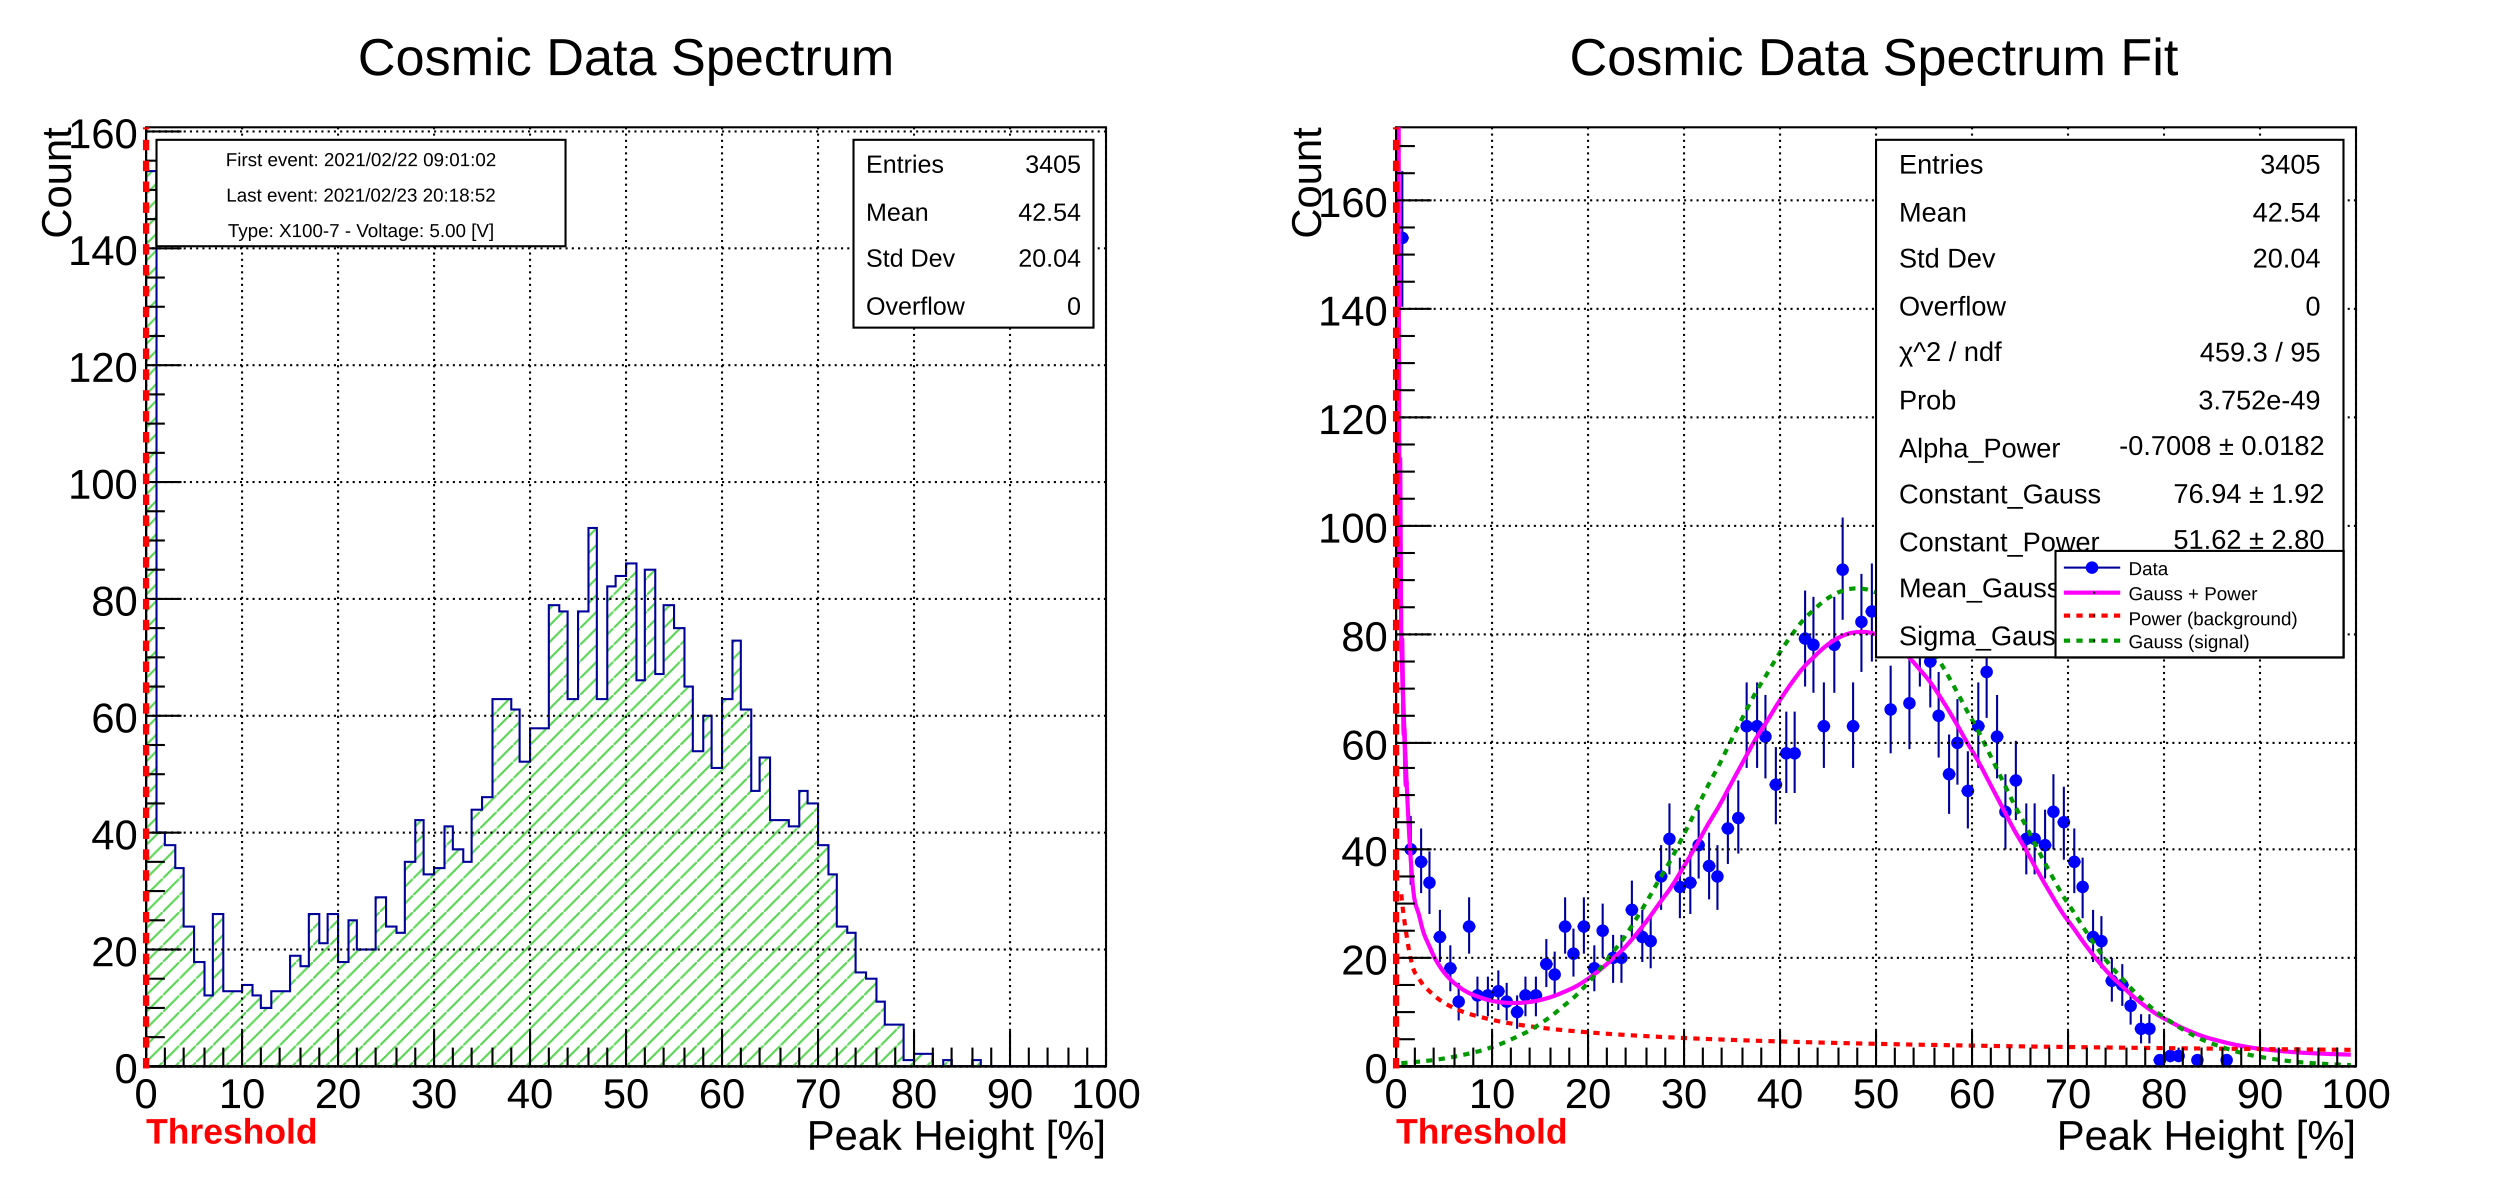
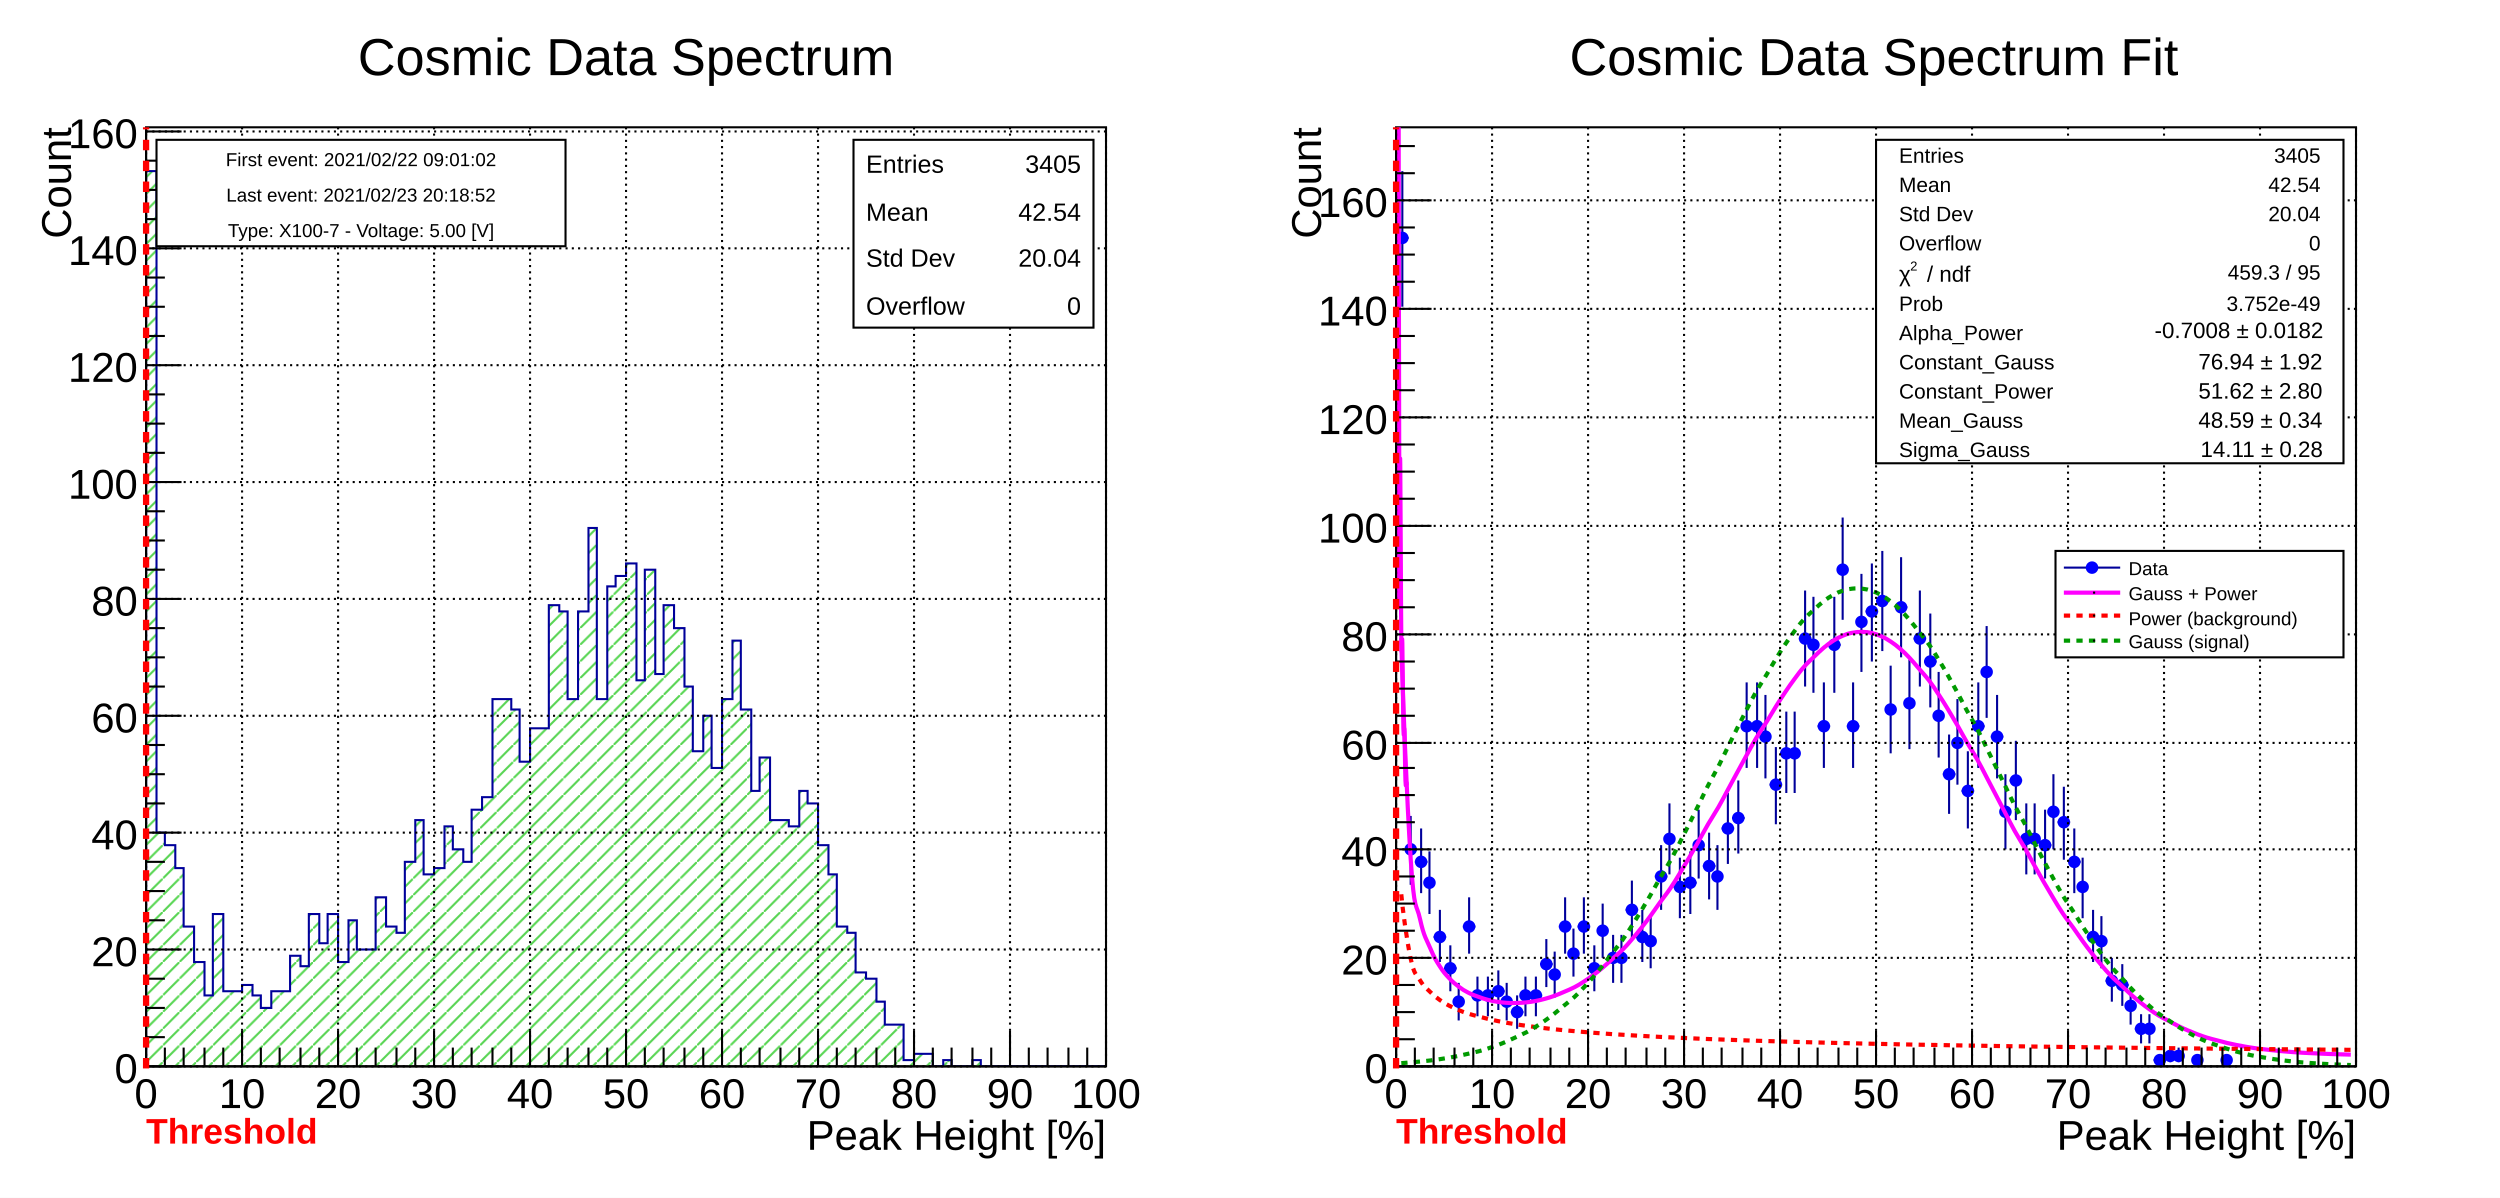
<svg xmlns="http://www.w3.org/2000/svg" viewBox="0 0 1198 574" preserveAspectRatio="none" width="1198" height="574">
  <defs>
    <pattern id="pat_3004_8" patternUnits="userSpaceOnUse" width="8" height="8">
      <path d="M8,0L0,8" style="stroke: #59d454; stroke-width: 1;" />
    </pattern>
  </defs>
  <path d="M0,0H1198V574H0Z" style="fill: white;" />
  <g>
    <svg viewBox="0 0 575 563" preserveAspectRatio="none" x="12" y="5" width="575" height="563">
      <path d="M0,0H575V563H0Z" style="fill: white;" />
      <g>
        <g transform="translate(58,56)">
          <path d="M0,0H460V450H0Z" style="fill: white; stroke: black; stroke-width: 1;" />
          <svg x="0" y="0" overflow="hidden" width="460" height="450" viewBox="0 0 460 450">
            <g>
              <path d="M0,21h5v317h4v6h5v11h4v28h5v17h5v16h4v-39h5v37h9v-3h5v5h4v6h5v-8h9v-17h5v5h4v-25h5v14h4v-14h5v23h5v-20h4v14h9v-25h5v14h5v3h4v-34h5v-20h4v26h5v-3h5v-20h4v11h5v6h4v-25h5v-6h5v-47h9v5h4v25h5v-16h9v-59h5v3h4v42h5v-42h5v-40h4v82h5v-54h4v-5h5v-6h5v56h4v-53h5v50h4v-33h5v11h5v28h4v31h5v-17h4v25h5v-33h5v-28h4v33h5v39h4v-16h5v30h9v3h5v-17h4v6h5v20h5v14h4v25h5v3h4v19h5v3h5v11h4v11h9v17h5v-3h9v6h5v-3h4v3h10v-3h4v3h60L460,453H0Z" style="stroke-linejoin: miter; stroke: #00009a; stroke-width: 1; fill: url(#pat_3004_8);" />
            </g>
          </svg>
          <g>
            <g transform="translate(0,450)">
              <path d="M0,0h460M0,-17V0M9,-9V0M18,-9V0M28,-9V0M37,-9V0M46,-17V0M55,-9V0M64,-9V0M74,-9V0M83,-9V0M92,-17V0M101,-9V0M110,-9V0M120,-9V0M129,-9V0M138,-17V0M147,-9V0M156,-9V0M166,-9V0M175,-9V0M184,-17V0M193,-9V0M202,-9V0M212,-9V0M221,-9V0M230,-17V0M239,-9V0M248,-9V0M258,-9V0M267,-9V0M276,-17V0M285,-9V0M294,-9V0M304,-9V0M313,-9V0M322,-17V0M331,-9V0M340,-9V0M350,-9V0M359,-9V0M368,-17V0M377,-9V0M386,-9V0M396,-9V0M405,-9V0M414,-17V0M423,-9V0M432,-9V0M442,-9V0M451,-9V0M460,-17V0" style="stroke: black; stroke-width: 1;" />
              <g font-family="Arial" font-size="20" space="preserve" fill="black" text-anchor="middle">
                <text dy=".8em" transform="translate(0,4)">
         0
        </text>
                <text dy=".8em" transform="translate(46,4)">
         10
        </text>
                <text dy=".8em" transform="translate(92,4)">
         20
        </text>
                <text dy=".8em" transform="translate(138,4)">
         30
        </text>
                <text dy=".8em" transform="translate(184,4)">
         40
        </text>
                <text dy=".8em" transform="translate(230,4)">
         50
        </text>
                <text dy=".8em" transform="translate(276,4)">
         60
        </text>
                <text dy=".8em" transform="translate(322,4)">
         70
        </text>
                <text dy=".8em" transform="translate(368,4)">
         80
        </text>
                <text dy=".8em" transform="translate(414,4)">
         90
        </text>
                <text dy=".8em" transform="translate(460,4)">
         100
        </text>
              </g>
              <g font-family="Arial" font-size="20" space="preserve" transform="translate(460,32)">
                <text fill="black" text-anchor="end" dy=".4em">
         Peak Height [%]
        </text>
              </g>
            </g>
            <g>
              <path d="M0,0v450M17,450H0M9,436H0M9,422H0M9,408H0M17,394H0M9,380H0M9,366H0M9,352H0M17,338H0M9,324H0M9,310H0M9,296H0M17,282H0M9,268H0M9,254H0M9,240H0M17,226H0M9,212H0M9,198H0M9,184H0M17,170H0M9,156H0M9,142H0M9,128H0M17,114H0M9,100H0M9,86H0M9,72H0M17,58H0M9,44H0M9,30H0M9,16H0M17,2H0" style="stroke: black; stroke-width: 1;" />
              <g font-family="Arial" font-size="20" space="preserve" fill="black" text-anchor="end">
                <text dy=".4em" transform="translate(-4,450)">
         0
        </text>
                <text dy=".4em" transform="translate(-4,394)">
         20
        </text>
                <text dy=".4em" transform="translate(-4,338)">
         40
        </text>
                <text dy=".4em" transform="translate(-4,282)">
         60
        </text>
                <text dy=".4em" transform="translate(-4,226)">
         80
        </text>
                <text dy=".4em" transform="translate(-4,170)">
         100
        </text>
                <text dy=".4em" transform="translate(-4,114)">
         120
        </text>
                <text dy=".4em" transform="translate(-4,58)">
         140
        </text>
                <text dy=".4em" transform="translate(-4,2)">
         160
        </text>
              </g>
              <g font-family="Arial" font-size="20" space="preserve" transform="translate(-44)">
                <text fill="black" text-anchor="end" dy=".4em" transform="rotate(270)">
         Count
        </text>
              </g>
            </g>
            <path d="M0,0v450M46,0v450M92,0v450M138,0v450M184,0v450M230,0v450M276,0v450M322,0v450M368,0v450M414,0v450M460,0v450" style="stroke: black; stroke-width: 1; stroke-dasharray: 1,2;" />
            <path d="M0,450h460M0,394h460M0,338h460M0,282h460M0,226h460M0,170h460M0,114h460M0,58h460M0,2h460" style="stroke: black; stroke-width: 1; stroke-dasharray: 1,2;" />
          </g>
        </g>
        <g transform="translate(397,62)" font-family="Arial" font-size="12" space="preserve" fill="black">
          <path d="M0,0H115V90H0Z" style="fill: white; stroke: black; stroke-width: 1;" />
          <text text-anchor="start" dy=".4em" transform="translate(6,11)">
      Entries
     </text>
          <text text-anchor="end" dy=".4em" transform="translate(109,11)">
      3405
     </text>
          <text text-anchor="start" dy=".4em" transform="translate(6,34)">
      Mean
     </text>
          <text text-anchor="end" dy=".4em" transform="translate(109,34)">
      42.54
     </text>
          <text text-anchor="start" dy=".4em" transform="translate(6,56)">
      Std Dev
     </text>
          <text text-anchor="end" dy=".4em" transform="translate(109,56)">
      20.04
     </text>
          <text text-anchor="start" dy=".4em" transform="translate(6,79)">
      Overflow
     </text>
          <text text-anchor="end" dy=".4em" transform="translate(109,79)">
      0
     </text>
        </g>
        <g transform="translate(103,3)" font-family="Arial" font-size="25" space="preserve">
          <text fill="black" text-anchor="middle" dy=".4em" transform="translate(185,18)">
      Cosmic Data Spectrum
     </text>
        </g>
        <g>
          <path d="M58,507V56" style="stroke: #ff0000; stroke-width: 3; stroke-dasharray: 5,5;" />
        </g>
        <g font-family="Arial" font-size="17" space="preserve" font-weight="bold">
          <text fill="#ff0000" text-anchor="start" transform="translate(58,543)">
      Threshold
     </text>
        </g>
        <g transform="translate(63,62)" font-family="Arial" font-size="9" space="preserve" fill="black" text-anchor="middle">
          <path d="M0,0H196V51H0Z" style="fill: white; stroke: black; stroke-width: 1;" />
          <text dy=".4em" transform="translate(98,9)">
      First event: 2021/02/22  09:01:02
     </text>
          <text dy=".4em" transform="translate(98,26)">
      Last event:  2021/02/23  20:18:52
     </text>
          <text dy=".4em" transform="translate(98,43)">
      Type: X100-7 - Voltage: 5.00 [V]
     </text>
        </g>
      </g>
    </svg>
    <svg viewBox="0 0 575 563" preserveAspectRatio="none" x="611" y="5" width="575" height="563">
      <path d="M0,0H575V563H0Z" style="fill: white;" />
      <g>
        <g transform="translate(58,56)">
          <path d="M0,0H460V450H0Z" style="fill: white; stroke: black; stroke-width: 1;" />
          <svg x="0" y="0" overflow="hidden" width="460" height="450" viewBox="0 0 460 450">
            <g>
              <path d="M0,53h6M3,21v65M5,346h4M7,330v33M9,352h6M12,336v31M14,362h4M16,347v30M18,388h6M21,375v25M23,403h6M26,392v22M28,419h4M30,410v18M32,383h6M35,369v27M37,416h4M39,407v19M41,416h6M44,407v19M46,414h6M49,404v19M51,419h4M53,410v18M55,424h6M58,416v16M60,416h4M62,407v19M64,416h6M67,407v19M69,401h6M72,389v23M74,406h4M76,395v22M78,383h6M81,369v27M83,396h4M85,384v23M87,383h6M90,369v27M92,403h6M95,392v22M97,385h4M99,372v26M101,398h6M104,387v23M106,398h4M108,387v23M110,375h6M113,361v28M115,388h6M118,375v25M120,390h4M122,378v25M124,359h6M127,344v31M129,341h4M131,324v34M133,364h6M136,350v29M138,362h6M141,347v30M143,344h4M145,327v33M147,354h6M150,338v32M152,359h4M154,344v31M156,336h6M159,319v34M161,331h6M164,313v35M166,287h4M168,266v41M170,287h6M173,266v41M175,292h4M177,272v40M179,315h6M182,297v37M184,300h6M187,280v39M189,300h4M191,280v39M193,245h6M196,222v46M198,248h4M200,225v46M202,287h6M205,266v41M207,248h6M210,225v46M212,212h4M214,187v49M216,287h6M219,266v41M221,237h4M223,214v47M225,232h6M228,209v47M230,227h6M233,203v48M235,279h4M237,258v42M239,230h6M242,206v48M244,276h4M246,255v43M248,245h6M251,222v46M253,256h6M256,233v45M258,282h4M260,261v41M262,310h6M265,291v38M267,295h4M269,274v41M271,318h6M274,299v37M276,287h6M279,266v41M281,261h4M283,239v44M285,292h6M288,272v40M290,328h4M292,310v36M294,313h6M297,294v38M299,341h6M302,324v34M304,341h4M306,324v34M308,344h6M311,327v33M313,328h4M315,310v36M317,333h6M320,316v35M322,352h6M325,336v31M327,364h4M329,350v29M331,388h6M334,375v25M336,390h4M338,378v25M340,409h6M343,398v21M345,411h6M348,401v20M350,421h4M352,413v17M354,432h6M357,425v14M359,432h4M361,425v14M363,447h6M366,445v5M368,445h6M371,441v7M373,445h4M375,441v7M382,447h4M384,445v5M396,447h4M398,445v5" style="stroke: #00009a; stroke-width: 1;" />
              <path d="M0.5,53.0a2.5,2.5,0,1,0,5.0,0a2.5,2.5,0,1,0,-5.0,0zM4.5,346.0a2.5,2.5,0,1,0,5.0,0a2.5,2.5,0,1,0,-5.0,0zM9.5,352.0a2.5,2.5,0,1,0,5.0,0a2.5,2.5,0,1,0,-5.0,0zM13.5,362.0a2.5,2.5,0,1,0,5.0,0a2.5,2.5,0,1,0,-5.0,0zM18.5,388.0a2.5,2.5,0,1,0,5.0,0a2.5,2.5,0,1,0,-5.0,0zM23.5,403.0a2.5,2.5,0,1,0,5.0,0a2.5,2.5,0,1,0,-5.0,0zM27.5,419.0a2.5,2.5,0,1,0,5.0,0a2.5,2.5,0,1,0,-5.0,0zM32.5,383.0a2.5,2.5,0,1,0,5.0,0a2.5,2.5,0,1,0,-5.0,0zM36.5,416.0a2.5,2.5,0,1,0,5.0,0a2.5,2.5,0,1,0,-5.0,0zM41.5,416.0a2.5,2.5,0,1,0,5.0,0a2.5,2.5,0,1,0,-5.0,0zM46.5,414.0a2.5,2.5,0,1,0,5.0,0a2.5,2.5,0,1,0,-5.0,0zM50.5,419.0a2.5,2.5,0,1,0,5.0,0a2.5,2.5,0,1,0,-5.0,0zM55.5,424.0a2.5,2.5,0,1,0,5.0,0a2.5,2.5,0,1,0,-5.0,0zM59.5,416.0a2.5,2.5,0,1,0,5.0,0a2.5,2.5,0,1,0,-5.0,0zM64.5,416.0a2.5,2.5,0,1,0,5.0,0a2.5,2.5,0,1,0,-5.0,0zM69.5,401.0a2.5,2.5,0,1,0,5.0,0a2.5,2.5,0,1,0,-5.0,0zM73.5,406.0a2.5,2.5,0,1,0,5.0,0a2.5,2.5,0,1,0,-5.0,0zM78.5,383.0a2.5,2.5,0,1,0,5.0,0a2.5,2.5,0,1,0,-5.0,0zM82.5,396.0a2.5,2.5,0,1,0,5.0,0a2.5,2.5,0,1,0,-5.0,0zM87.5,383.0a2.5,2.5,0,1,0,5.0,0a2.5,2.5,0,1,0,-5.0,0zM92.5,403.0a2.5,2.5,0,1,0,5.0,0a2.5,2.5,0,1,0,-5.0,0zM96.5,385.0a2.5,2.5,0,1,0,5.0,0a2.5,2.5,0,1,0,-5.0,0zM101.5,398.0a2.5,2.5,0,1,0,5.0,0a2.5,2.5,0,1,0,-5.0,0zM105.5,398.0a2.5,2.5,0,1,0,5.0,0a2.5,2.5,0,1,0,-5.0,0zM110.5,375.0a2.5,2.5,0,1,0,5.0,0a2.5,2.5,0,1,0,-5.0,0zM115.5,388.0a2.5,2.5,0,1,0,5.0,0a2.5,2.5,0,1,0,-5.0,0zM119.5,390.0a2.5,2.5,0,1,0,5.0,0a2.5,2.5,0,1,0,-5.0,0zM124.5,359.0a2.5,2.5,0,1,0,5.0,0a2.5,2.5,0,1,0,-5.0,0zM128.5,341.0a2.5,2.5,0,1,0,5.0,0a2.5,2.5,0,1,0,-5.0,0zM133.5,364.0a2.5,2.5,0,1,0,5.0,0a2.5,2.5,0,1,0,-5.0,0zM138.5,362.0a2.5,2.5,0,1,0,5.0,0a2.5,2.5,0,1,0,-5.0,0zM142.5,344.0a2.5,2.5,0,1,0,5.0,0a2.5,2.5,0,1,0,-5.0,0zM147.5,354.0a2.5,2.5,0,1,0,5.0,0a2.5,2.5,0,1,0,-5.0,0zM151.5,359.0a2.5,2.5,0,1,0,5.0,0a2.5,2.5,0,1,0,-5.0,0zM156.5,336.0a2.5,2.5,0,1,0,5.0,0a2.5,2.5,0,1,0,-5.0,0zM161.5,331.0a2.5,2.5,0,1,0,5.0,0a2.5,2.5,0,1,0,-5.0,0zM165.5,287.0a2.5,2.5,0,1,0,5.0,0a2.5,2.5,0,1,0,-5.0,0zM170.5,287.0a2.5,2.5,0,1,0,5.0,0a2.5,2.5,0,1,0,-5.0,0zM174.5,292.0a2.5,2.5,0,1,0,5.0,0a2.5,2.5,0,1,0,-5.0,0zM179.5,315.0a2.5,2.5,0,1,0,5.0,0a2.5,2.5,0,1,0,-5.0,0zM184.5,300.0a2.5,2.5,0,1,0,5.0,0a2.5,2.5,0,1,0,-5.0,0zM188.5,300.0a2.5,2.5,0,1,0,5.0,0a2.5,2.5,0,1,0,-5.0,0zM193.5,245.0a2.5,2.5,0,1,0,5.0,0a2.5,2.5,0,1,0,-5.0,0zM197.5,248.0a2.5,2.5,0,1,0,5.0,0a2.5,2.5,0,1,0,-5.0,0zM202.5,287.0a2.5,2.5,0,1,0,5.0,0a2.5,2.5,0,1,0,-5.0,0zM207.5,248.0a2.5,2.5,0,1,0,5.0,0a2.5,2.5,0,1,0,-5.0,0zM211.5,212.0a2.5,2.5,0,1,0,5.0,0a2.5,2.5,0,1,0,-5.0,0zM216.5,287.0a2.5,2.5,0,1,0,5.0,0a2.5,2.5,0,1,0,-5.0,0zM220.5,237.0a2.5,2.5,0,1,0,5.0,0a2.5,2.5,0,1,0,-5.0,0zM225.5,232.0a2.5,2.5,0,1,0,5.0,0a2.5,2.5,0,1,0,-5.0,0zM230.5,227.0a2.5,2.5,0,1,0,5.0,0a2.5,2.5,0,1,0,-5.0,0zM234.5,279.0a2.5,2.5,0,1,0,5.0,0a2.5,2.5,0,1,0,-5.0,0zM239.5,230.0a2.5,2.5,0,1,0,5.0,0a2.5,2.5,0,1,0,-5.0,0zM243.5,276.0a2.5,2.5,0,1,0,5.0,0a2.5,2.5,0,1,0,-5.0,0zM248.5,245.0a2.5,2.5,0,1,0,5.0,0a2.5,2.5,0,1,0,-5.0,0zM253.5,256.0a2.5,2.5,0,1,0,5.0,0a2.5,2.5,0,1,0,-5.0,0zM257.5,282.0a2.5,2.5,0,1,0,5.0,0a2.5,2.5,0,1,0,-5.0,0zM262.5,310.0a2.5,2.5,0,1,0,5.0,0a2.5,2.5,0,1,0,-5.0,0zM266.5,295.0a2.5,2.5,0,1,0,5.0,0a2.5,2.5,0,1,0,-5.0,0zM271.5,318.0a2.5,2.5,0,1,0,5.0,0a2.5,2.5,0,1,0,-5.0,0zM276.5,287.0a2.5,2.5,0,1,0,5.0,0a2.5,2.5,0,1,0,-5.0,0zM280.5,261.0a2.5,2.5,0,1,0,5.0,0a2.5,2.5,0,1,0,-5.0,0zM285.5,292.0a2.5,2.5,0,1,0,5.0,0a2.5,2.5,0,1,0,-5.0,0zM289.5,328.0a2.5,2.5,0,1,0,5.0,0a2.5,2.5,0,1,0,-5.0,0zM294.5,313.0a2.5,2.5,0,1,0,5.0,0a2.5,2.5,0,1,0,-5.0,0zM299.5,341.0a2.5,2.5,0,1,0,5.0,0a2.5,2.5,0,1,0,-5.0,0zM303.5,341.0a2.5,2.5,0,1,0,5.0,0a2.5,2.5,0,1,0,-5.0,0zM308.5,344.0a2.5,2.5,0,1,0,5.0,0a2.5,2.5,0,1,0,-5.0,0zM312.5,328.0a2.5,2.5,0,1,0,5.0,0a2.5,2.5,0,1,0,-5.0,0zM317.5,333.0a2.5,2.5,0,1,0,5.0,0a2.5,2.5,0,1,0,-5.0,0zM322.5,352.0a2.5,2.5,0,1,0,5.0,0a2.5,2.5,0,1,0,-5.0,0zM326.5,364.0a2.5,2.5,0,1,0,5.0,0a2.5,2.5,0,1,0,-5.0,0zM331.5,388.0a2.5,2.5,0,1,0,5.0,0a2.5,2.5,0,1,0,-5.0,0zM335.5,390.0a2.5,2.5,0,1,0,5.0,0a2.5,2.5,0,1,0,-5.0,0zM340.5,409.0a2.5,2.5,0,1,0,5.0,0a2.5,2.5,0,1,0,-5.0,0zM345.5,411.0a2.5,2.5,0,1,0,5.0,0a2.5,2.5,0,1,0,-5.0,0zM349.5,421.0a2.5,2.5,0,1,0,5.0,0a2.5,2.5,0,1,0,-5.0,0zM354.5,432.0a2.5,2.5,0,1,0,5.0,0a2.5,2.5,0,1,0,-5.0,0zM358.5,432.0a2.5,2.5,0,1,0,5.0,0a2.5,2.5,0,1,0,-5.0,0zM363.5,447.0a2.5,2.5,0,1,0,5.0,0a2.5,2.5,0,1,0,-5.0,0zM368.5,445.0a2.5,2.5,0,1,0,5.0,0a2.5,2.5,0,1,0,-5.0,0zM372.5,445.0a2.5,2.5,0,1,0,5.0,0a2.5,2.5,0,1,0,-5.0,0zM381.5,447.0a2.5,2.5,0,1,0,5.0,0a2.5,2.5,0,1,0,-5.0,0zM395.5,447.0a2.5,2.5,0,1,0,5.0,0a2.5,2.5,0,1,0,-5.0,0z" style="stroke: blue; fill: blue;" />
            </g>
            <g>
              <path d="M2.5,244.81C2.89,265.99,5.2,323.66,7,350.6S9.6,370.89,11.5,379.5S14.6,389.13,16.5,393.66S19.2,399.33,21,402.16S23.7,405.89,25.5,407.81S28.2,410.41,30,411.78S32.6,413.65,34.5,414.63S37.6,415.99,39.5,416.69S42.2,417.65,44,418.13S46.7,418.77,48.5,419.06S51.2,419.43,53,419.55S55.6,419.67,57.5,419.63S60.6,419.52,62.5,419.33S65.2,419,67,418.65S69.7,418.09,71.5,417.59S74.2,416.81,76,416.15S78.6,415.13,80.5,414.31S83.6,413.04,85.5,412.06S88.2,410.54,90,409.38S92.7,407.6,94.5,406.26S97.2,404.21,99,402.69S101.6,400.36,103.5,398.65S106.6,396.04,108.5,394.14S111.2,391.24,113,389.15S115.7,385.97,117.5,383.69S120.2,380.22,122,377.76S124.6,374.02,126.5,371.39S129.6,367.39,131.5,364.59S134.2,360.35,136,357.41S138.7,352.95,140.5,349.88S143.2,345.23,145,342.05S147.6,337.24,149.5,333.98S152.6,329.06,154.5,325.75S157.2,320.76,159,317.43S161.7,312.42,163.5,309.1S166.2,304.12,168,300.86S170.6,295.97,172.5,292.79S175.6,288.05,177.5,285S180.2,280.46,182,277.59S184.7,273.3,186.5,270.64S189.2,266.68,191,264.26S193.6,260.67,195.5,258.53S198.6,255.37,200.5,253.53S203.2,250.85,205,249.35S207.7,247.18,209.5,246.04S212.2,244.42,214,243.66S216.6,242.61,218.5,242.24S221.6,241.78,223.5,241.8S226.2,241.94,228,242.36S230.7,243.09,232.5,243.9S235.2,245.22,237,246.42S239.7,248.31,241.5,249.86S244.2,252.29,246,254.19S248.6,257.13,250.5,259.34S253.6,262.74,255.5,265.24S258.2,269.06,260,271.81S262.7,276,264.5,278.96S267.2,283.46,269,286.59S271.6,291.35,273.5,294.62S276.6,299.58,278.5,302.95S281.2,308.04,283,311.47S285.7,316.64,287.5,320.09S290.2,325.29,292,328.73S294.6,333.9,296.5,337.3S299.6,342.4,301.5,345.73S304.2,350.71,306,353.93S308.7,358.76,310.5,361.87S313.2,366.51,315,369.48S317.6,373.9,319.5,376.72S322.6,380.91,324.5,383.56S327.2,387.5,329,389.97S331.7,393.65,333.5,395.95S336.2,399.36,338,401.48S340.6,404.62,342.5,406.57S345.6,409.44,347.5,411.21S350.2,413.82,352,415.43S354.7,417.79,356.5,419.23S359.2,421.35,361,422.64S363.6,424.53,365.5,425.68S368.6,427.36,370.5,428.37S373.2,429.85,375,430.74S377.7,432.05,379.5,432.82S382.2,433.96,384,434.64S386.6,435.62,388.5,436.21S391.6,437.06,393.5,437.56S396.2,438.3,398,438.73S400.7,439.35,402.5,439.72S405.2,440.25,407,440.57S409.6,441.02,411.5,441.28S414.6,441.66,416.5,441.89S419.2,442.21,421,442.39S423.7,442.66,425.5,442.82S428.2,443.05,430,443.18S432.6,443.37,434.5,443.48S437.6,443.63,439.5,443.72S442.2,443.86,444,443.93S446.7,444.04,448.5,444.11S451.2,444.2,453,444.25S456.6,444.35,457.5,444.38" style="fill: none; stroke: #ff00ff; stroke-width: 2;" />
            </g>
            <g>
              <path d="M0,-5033.86C0,-4067.05,0.3,-1174.61,0.5,-199.78S0.8,-230.7,1,-159.68S1.3,91.08,1.5,155.31S1.8,143.62,2,161.49S2.3,227.52,2.5,244.67S2.8,238.61,3,247.26S3.3,279.51,3.5,287.94S3.8,284.36,4,289.4S4.3,308.2,4.5,313.14S4.9,313.73,5,314.11S5.05,314.88,5,315.06" style="fill: none; stroke: #ff00ff; stroke-width: 2;" />
            </g>
            <g>
              <path d="M2.5,367.55C2.97,373.76,5.2,390.14,7,398.39S9.6,405.55,11.5,408.77S14.6,412.58,16.5,414.48S19.2,416.94,21,418.23S23.7,419.99,25.5,420.95S28.2,422.29,30,423.04S32.6,424.1,34.5,424.71S37.6,425.58,39.5,426.09S42.2,426.82,44,427.25S46.7,427.88,48.5,428.25S51.2,428.79,53,429.12S55.6,429.59,57.5,429.88S60.6,430.31,62.5,430.57S65.2,430.95,67,431.18S69.7,431.52,71.5,431.73S74.2,432.05,76,432.24S78.6,432.52,80.5,432.7S83.6,432.96,85.5,433.13S88.2,433.37,90,433.52S92.7,433.75,94.5,433.89S97.2,434.1,99,434.23S101.6,434.42,103.5,434.55S106.6,434.73,108.5,434.85S111.2,435.02,113,435.13S115.7,435.29,117.5,435.39S120.2,435.55,122,435.64S124.6,435.79,126.5,435.88S129.6,436.02,131.5,436.1S134.2,436.23,136,436.32S138.7,436.44,140.5,436.52S143.2,436.64,145,436.72S147.6,436.83,149.5,436.9S152.6,437.01,154.5,437.08S157.2,437.18,159,437.25S161.7,437.35,163.5,437.41S166.2,437.5,168,437.57S170.6,437.66,172.5,437.72S175.6,437.8,177.5,437.86S180.2,437.95,182,438S184.7,438.08,186.5,438.13S189.2,438.21,191,438.26S193.6,438.34,195.5,438.39S198.6,438.46,200.5,438.51S203.2,438.58,205,438.63S207.7,438.69,209.5,438.74S212.2,438.81,214,438.85S216.6,438.91,218.5,438.95S221.6,439.02,223.5,439.06S226.2,439.12,228,439.16S230.7,439.22,232.5,439.25S235.2,439.31,237,439.35S239.7,439.4,241.5,439.44S244.2,439.49,246,439.53S248.6,439.58,250.5,439.62S253.6,439.67,255.5,439.7S258.2,439.75,260,439.78S262.7,439.83,264.5,439.86S267.2,439.91,269,439.94S271.6,439.99,273.5,440.02S276.6,440.06,278.5,440.09S281.2,440.14,283,440.17S285.7,440.21,287.5,440.24S290.2,440.28,292,440.31S294.6,440.35,296.5,440.37S299.6,440.41,301.5,440.44S304.2,440.48,306,440.51S308.7,440.54,310.5,440.57S313.2,440.61,315,440.63S317.6,440.67,319.5,440.69S322.6,440.73,324.5,440.75S327.2,440.79,329,440.81S331.7,440.84,333.5,440.87S336.2,440.9,338,440.92S340.6,440.96,342.5,440.98S345.6,441.01,347.5,441.03S350.2,441.06,352,441.09S354.7,441.12,356.5,441.14S359.2,441.17,361,441.19S363.6,441.22,365.5,441.24S368.6,441.27,370.5,441.29S373.2,441.32,375,441.34S377.7,441.36,379.5,441.38S382.2,441.41,384,441.43S386.6,441.46,388.5,441.48S391.6,441.5,393.5,441.52S396.2,441.55,398,441.56S400.7,441.59,402.5,441.61S405.2,441.63,407,441.65S409.6,441.68,411.5,441.69S414.6,441.72,416.5,441.73S419.2,441.76,421,441.77S423.7,441.8,425.5,441.82S428.2,441.84,430,441.85S432.6,441.88,434.5,441.89S437.6,441.92,439.5,441.93S442.2,441.95,444,441.97S446.7,441.99,448.5,442.01S451.2,442.03,453,442.04S456.6,442.07,457.5,442.08" style="fill: none; stroke: #ff0000; stroke-width: 2; stroke-dasharray: 3,3;" />
            </g>
            <g>
              <path d="M2.5,448.46C3.4,448.4,5.2,448.26,7,448.11S9.6,447.87,11.5,447.68S14.6,447.39,16.5,447.17S19.2,446.82,21,446.55S23.7,446.15,25.5,445.83S28.2,445.35,30,444.97S32.6,444.41,34.5,443.97S37.6,443.31,39.5,442.8S42.2,442.03,44,441.44S46.7,440.54,48.5,439.87S51.2,438.84,53,438.06S55.6,436.88,57.5,435.99S60.6,434.64,62.5,433.64S65.2,432.11,67,430.97S69.7,429.25,71.5,427.97S74.2,426.04,76,424.61S78.6,422.45,80.5,420.87S83.6,418.47,85.5,416.72S88.2,414.07,90,412.16S92.7,409.24,94.5,407.15S97.2,403.97,99,401.7S101.6,398.24,103.5,395.79S106.6,392.07,108.5,389.43S111.2,385.44,113,382.63S115.7,378.37,117.5,375.39S120.2,370.88,122,367.75S124.6,363,126.5,359.72S129.6,354.75,131.5,351.34S134.2,346.19,136,342.67S138.7,337.35,140.5,333.75S143.2,328.31,145,324.65S147.6,319.13,149.5,315.43S152.6,309.87,154.5,306.18S157.2,300.63,159,296.97S161.7,291.48,163.5,287.9S166.2,282.52,168,279.04S170.6,273.84,172.5,270.5S175.6,265.53,177.5,262.37S180.2,257.68,182,254.74S184.7,250.39,186.5,247.71S189.2,243.74,191,241.34S193.6,237.81,195.5,235.73S198.6,232.68,200.5,230.94S203.2,228.41,205,227.04S207.7,225.07,209.5,224.07S212.2,222.68,214,222.08S216.6,221.29,218.5,221.09S221.6,220.9,223.5,221.12S226.2,221.54,228,222.16S230.7,223.18,232.5,224.19S235.2,225.81,237,227.21S239.7,229.4,241.5,231.15S244.2,233.88,246,235.98S248.6,239.22,250.5,241.63S253.6,245.33,255.5,248.03S258.2,252.15,260,255.1S262.7,259.59,264.5,262.75S267.2,267.56,269,270.9S271.6,275.97,273.5,279.46S276.6,284.73,278.5,288.32S281.2,293.75,283,297.41S285.7,302.93,287.5,306.62S290.2,312.18,292,315.87S294.6,321.42,296.5,325.09S299.6,330.58,301.5,334.18S304.2,339.57,306,343.09S308.7,348.34,310.5,351.75S313.2,356.83,315,360.11S317.6,364.99,319.5,368.12S322.6,372.78,324.5,375.75S327.2,380.16,329,382.96S331.7,387.12,333.5,389.75S336.2,393.64,338,396.08S340.6,399.7,342.5,401.97S345.6,405.32,347.5,407.4S350.2,410.48,352,412.38S354.7,415.2,356.5,416.93S359.2,419.49,361,421.06S363.6,423.37,365.5,424.78S368.6,426.86,370.5,428.13S373.2,429.98,375,431.11S377.7,432.76,379.5,433.76S382.2,435.22,384,436.1S386.6,437.38,388.5,438.15S391.6,439.28,393.5,439.95S396.2,440.93,398,441.51S400.7,442.36,402.5,442.86S405.2,443.59,407,444.02S409.6,444.65,411.5,445.02S414.6,445.55,416.5,445.87S419.2,446.32,421,446.59S423.7,446.97,425.5,447.19S428.2,447.51,430,447.7S432.6,447.97,434.5,448.13S437.6,448.35,439.5,448.48S442.2,448.66,444,448.77S446.7,448.92,448.5,449.01S451.2,449.14,453,449.21S456.6,449.34,457.5,449.37" style="fill: none; stroke: #009a00; stroke-width: 2; stroke-dasharray: 3,3;" />
            </g>
          </svg>
          <g>
            <g transform="translate(0,450)">
              <path d="M0,0h460M0,-17V0M9,-9V0M18,-9V0M28,-9V0M37,-9V0M46,-17V0M55,-9V0M64,-9V0M74,-9V0M83,-9V0M92,-17V0M101,-9V0M110,-9V0M120,-9V0M129,-9V0M138,-17V0M147,-9V0M156,-9V0M166,-9V0M175,-9V0M184,-17V0M193,-9V0M202,-9V0M212,-9V0M221,-9V0M230,-17V0M239,-9V0M248,-9V0M258,-9V0M267,-9V0M276,-17V0M285,-9V0M294,-9V0M304,-9V0M313,-9V0M322,-17V0M331,-9V0M340,-9V0M350,-9V0M359,-9V0M368,-17V0M377,-9V0M386,-9V0M396,-9V0M405,-9V0M414,-17V0M423,-9V0M432,-9V0M442,-9V0M451,-9V0M460,-17V0" style="stroke: black; stroke-width: 1;" />
              <g font-family="Arial" font-size="20" space="preserve" fill="black" text-anchor="middle">
                <text dy=".8em" transform="translate(0,4)">
         0
        </text>
                <text dy=".8em" transform="translate(46,4)">
         10
        </text>
                <text dy=".8em" transform="translate(92,4)">
         20
        </text>
                <text dy=".8em" transform="translate(138,4)">
         30
        </text>
                <text dy=".8em" transform="translate(184,4)">
         40
        </text>
                <text dy=".8em" transform="translate(230,4)">
         50
        </text>
                <text dy=".8em" transform="translate(276,4)">
         60
        </text>
                <text dy=".8em" transform="translate(322,4)">
         70
        </text>
                <text dy=".8em" transform="translate(368,4)">
         80
        </text>
                <text dy=".8em" transform="translate(414,4)">
         90
        </text>
                <text dy=".8em" transform="translate(460,4)">
         100
        </text>
              </g>
              <g font-family="Arial" font-size="20" space="preserve" transform="translate(460,32)">
                <text fill="black" text-anchor="end" dy=".4em">
         Peak Height [%]
        </text>
              </g>
            </g>
            <g>
              <path d="M0,0v450M17,450H0M9,437H0M9,424H0M9,411H0M17,398H0M9,385H0M9,372H0M9,359H0M17,346H0M9,333H0M9,320H0M9,307H0M17,295H0M9,282H0M9,269H0M9,256H0M17,243H0M9,230H0M9,217H0M9,204H0M17,191H0M9,178H0M9,165H0M9,152H0M17,139H0M9,126H0M9,113H0M9,100H0M17,87H0M9,74H0M9,61H0M9,48H0M17,35H0M9,22H0M9,9H0" style="stroke: black; stroke-width: 1;" />
              <g font-family="Arial" font-size="20" space="preserve" fill="black" text-anchor="end">
                <text dy=".4em" transform="translate(-4,450)">
         0
        </text>
                <text dy=".4em" transform="translate(-4,398)">
         20
        </text>
                <text dy=".4em" transform="translate(-4,346)">
         40
        </text>
                <text dy=".4em" transform="translate(-4,295)">
         60
        </text>
                <text dy=".4em" transform="translate(-4,243)">
         80
        </text>
                <text dy=".4em" transform="translate(-4,191)">
         100
        </text>
                <text dy=".4em" transform="translate(-4,139)">
         120
        </text>
                <text dy=".4em" transform="translate(-4,87)">
         140
        </text>
                <text dy=".4em" transform="translate(-4,35)">
         160
        </text>
              </g>
              <g font-family="Arial" font-size="20" space="preserve" transform="translate(-44)">
                <text fill="black" text-anchor="end" dy=".4em" transform="rotate(270)">
         Count
        </text>
              </g>
            </g>
            <path d="M0,0v450M46,0v450M92,0v450M138,0v450M184,0v450M230,0v450M276,0v450M322,0v450M368,0v450M414,0v450M460,0v450" style="stroke: black; stroke-width: 1; stroke-dasharray: 1,2;" />
            <path d="M0,450h460M0,398h460M0,346h460M0,295h460M0,243h460M0,191h460M0,139h460M0,87h460M0,35h460" style="stroke: black; stroke-width: 1; stroke-dasharray: 1,2;" />
          </g>
        </g>
-         <g transform="translate(288,62)" font-family="Arial" font-size="13" space="preserve">
-           <path d="M0,0H224V248H0Z" style="fill: white; stroke: black; stroke-width: 1;" />
-           <text fill="black" text-anchor="start" dy=".4em" transform="translate(11,11)">
+         <g transform="translate(288,62)" font-family="Arial" font-size="10" space="preserve">
+           <path d="M0,0H224V155H0Z" style="fill: white; stroke: black; stroke-width: 1;" />
+           <text fill="black" text-anchor="start" dy=".4em" transform="translate(11,7)">
      Entries
     </text>
-           <text fill="black" text-anchor="end" dy=".4em" transform="translate(213,11)">
+           <text fill="black" text-anchor="end" dy=".4em" transform="translate(213,7)">
      3405
     </text>
-           <text fill="black" text-anchor="start" dy=".4em" transform="translate(11,34)">
+           <text fill="black" text-anchor="start" dy=".4em" transform="translate(11,21)">
      Mean
     </text>
-           <text fill="black" text-anchor="end" dy=".4em" transform="translate(213,34)">
+           <text fill="black" text-anchor="end" dy=".4em" transform="translate(213,21)">
      42.54
     </text>
-           <text fill="black" text-anchor="start" dy=".4em" transform="translate(11,56)">
+           <text fill="black" text-anchor="start" dy=".4em" transform="translate(11,35)">
      Std Dev
     </text>
-           <text fill="black" text-anchor="end" dy=".4em" transform="translate(213,56)">
+           <text fill="black" text-anchor="end" dy=".4em" transform="translate(213,35)">
      20.04
     </text>
-           <text fill="black" text-anchor="start" dy=".4em" transform="translate(11,79)">
+           <text fill="black" text-anchor="start" dy=".4em" transform="translate(11,49)">
      Overflow
     </text>
-           <text fill="black" text-anchor="end" dy=".4em" transform="translate(213,79)">
+           <text fill="black" text-anchor="end" dy=".4em" transform="translate(213,49)">
      0
     </text>
-           <g transform="translate(11,106) scale(0.686)">
-             <text fill="black" font-size="19">
-        χ^2 / ndf
-       </text>
-           </g>
-           <text fill="black" text-anchor="end" dy=".4em" transform="translate(213,101)">
+           <g transform="translate(11,68) scale(0.892)">
+             <text fill="black" font-size="12">
+        χ
+       </text>
+             <text fill="black" font-size="7" transform="translate(6,-6)">
+        2
+       </text>
+             <text fill="black" font-size="12" x="15">
+        / ndf
+       </text>
+           </g>
+           <text fill="black" text-anchor="end" dy=".4em" transform="translate(213,63)">
      459.3 / 95
     </text>
-           <text fill="black" text-anchor="start" dy=".4em" transform="translate(11,124)">
+           <text fill="black" text-anchor="start" dy=".4em" transform="translate(11,78)">
      Prob
     </text>
-           <text fill="black" text-anchor="end" dy=".4em" transform="translate(213,124)">
+           <text fill="black" text-anchor="end" dy=".4em" transform="translate(213,78)">
      3.752e-49
     </text>
-           <text fill="black" text-anchor="start" dy=".4em" transform="translate(11,147)">
+           <text fill="black" text-anchor="start" dy=".4em" transform="translate(11,92)">
      Alpha_Power
     </text>
-           <g transform="translate(111,151) scale(0.686)">
-             <text fill="black" font-size="19" x="8">
+           <g transform="translate(129,95) scale(0.892)">
+             <text fill="black" font-size="12" x="5">
       -0.7008 ± 0.0182
      </text>
          </g>
-           <text fill="black" text-anchor="start" dy=".4em" transform="translate(11,169)">
+           <text fill="black" text-anchor="start" dy=".4em" transform="translate(11,106)">
      Constant_Gauss
     </text>
-           <g transform="translate(137,174) scale(0.686)">
-             <text fill="black" font-size="19" x="8">
+           <g transform="translate(150,110) scale(0.892)">
+             <text fill="black" font-size="12" x="5">
       76.94 ± 1.92
      </text>
          </g>
-           <text fill="black" text-anchor="start" dy=".4em" transform="translate(11,192)">
+           <text fill="black" text-anchor="start" dy=".4em" transform="translate(11,120)">
      Constant_Power
     </text>
-           <g transform="translate(137,196) scale(0.686)">
-             <text fill="black" font-size="19" x="8">
+           <g transform="translate(150,124) scale(0.892)">
+             <text fill="black" font-size="12" x="5">
       51.62 ± 2.80
      </text>
          </g>
-           <text fill="black" text-anchor="start" dy=".4em" transform="translate(11,214)">
+           <text fill="black" text-anchor="start" dy=".4em" transform="translate(11,134)">
      Mean_Gauss
     </text>
-           <g transform="translate(136,219) scale(0.686)">
-             <text fill="black" font-size="19" x="8">
+           <g transform="translate(150,138) scale(0.892)">
+             <text fill="black" font-size="12" x="5">
       48.59 ± 0.34
      </text>
          </g>
-           <text fill="black" text-anchor="start" dy=".4em" transform="translate(11,237)">
+           <text fill="black" text-anchor="start" dy=".4em" transform="translate(11,148)">
      Sigma_Gauss
     </text>
-           <g transform="translate(138,241) scale(0.686)">
-             <text fill="black" font-size="19" x="8">
+           <g transform="translate(151,152) scale(0.892)">
+             <text fill="black" font-size="12" x="5">
       14.11 ± 0.28
      </text>
          </g>
        </g>
        <g transform="translate(101,3)" font-family="Arial" font-size="25" space="preserve">
          <text fill="black" text-anchor="middle" dy=".4em" transform="translate(186,18)">
      Cosmic Data Spectrum Fit
     </text>
        </g>
        <g>
          <path d="M58,507V56" style="stroke: #ff0000; stroke-width: 3; stroke-dasharray: 5,5;" />
        </g>
        <g font-family="Arial" font-size="17" space="preserve" font-weight="bold">
          <text fill="#ff0000" text-anchor="start" transform="translate(58,543)">
      Threshold
     </text>
        </g>
        <g transform="translate(374,259)" font-family="Arial" font-size="9" space="preserve">
          <path d="M0,0H138V51H0Z" style="fill: white; stroke: black; stroke-width: 1;" />
          <path d="M4,8H31" style="stroke: #00009a; stroke-width: 1;" />
          <path d="M15.0,8.0a2.5,2.5,0,1,0,5.0,0a2.5,2.5,0,1,0,-5.0,0z" style="stroke: blue; fill: blue;" />
          <text fill="black" text-anchor="start" dy=".4em" transform="translate(35,8)">
      Data
     </text>
          <path d="M4,20H31" style="stroke: #ff00ff; stroke-width: 2;" />
          <path d="M18,20h1" style="stroke: black; fill: none;" />
          <text fill="black" text-anchor="start" dy=".4em" transform="translate(35,20)">
      Gauss + Power
     </text>
          <path d="M4,31H31" style="stroke: #ff0000; stroke-width: 2; stroke-dasharray: 3,3;" />
          <path d="M18,31h1" style="stroke: black; fill: none;" />
          <text fill="black" text-anchor="start" dy=".4em" transform="translate(35,32)">
      Power (background)
     </text>
          <path d="M4,43H31" style="stroke: #009a00; stroke-width: 2; stroke-dasharray: 3,3;" />
          <path d="M18,43h1" style="stroke: black; fill: none;" />
          <text fill="black" text-anchor="start" dy=".4em" transform="translate(35,43)">
      Gauss (signal)
     </text>
        </g>
      </g>
    </svg>
  </g>
</svg>
